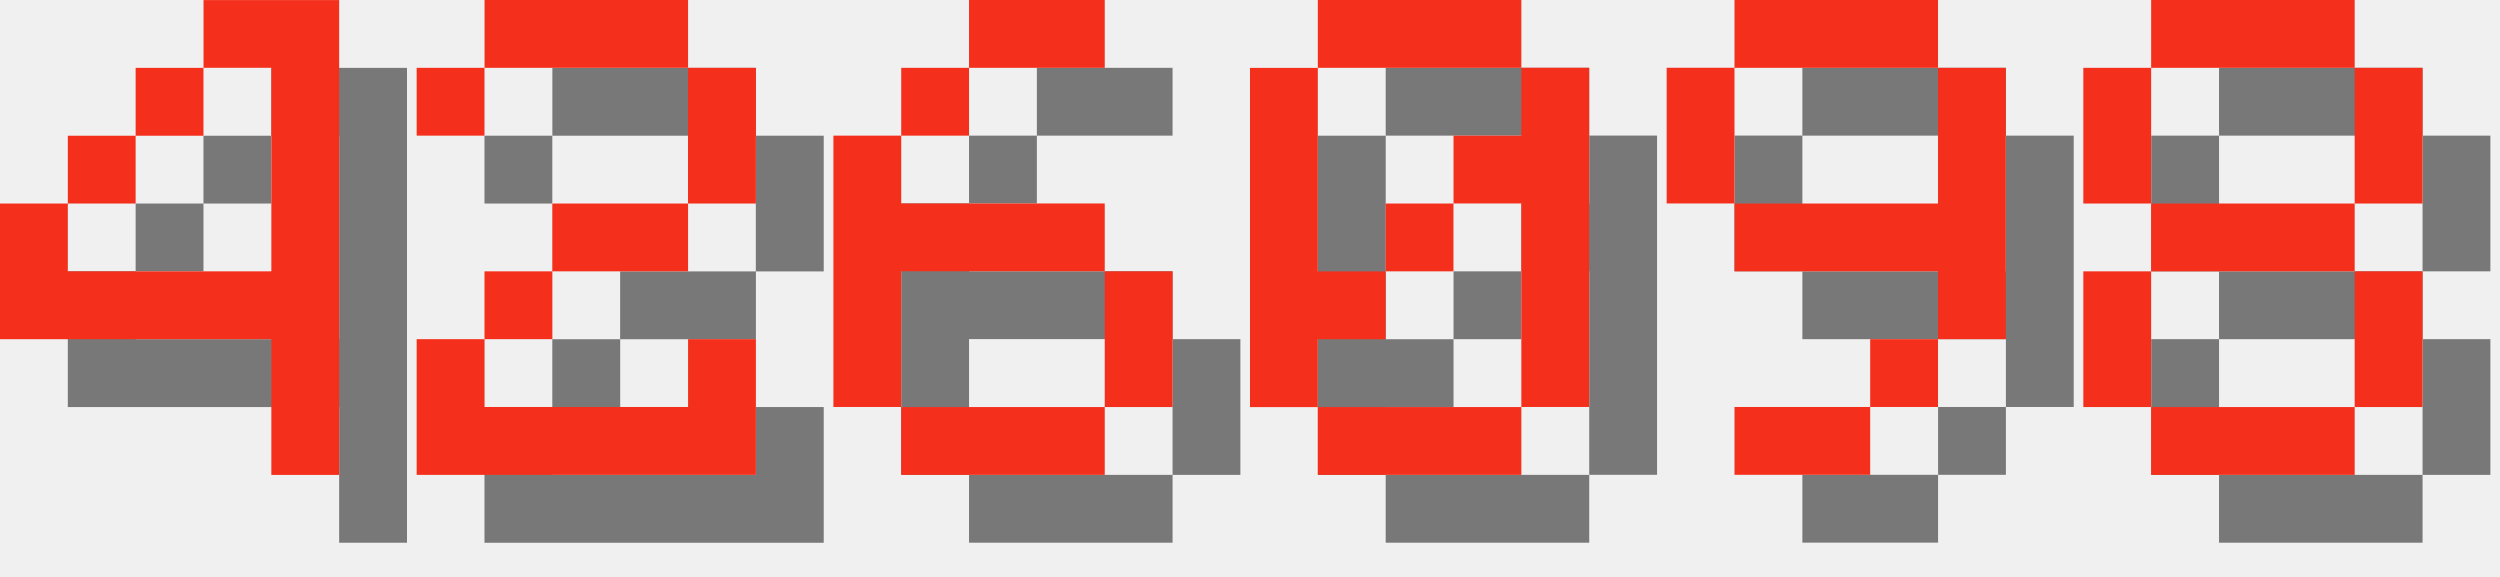
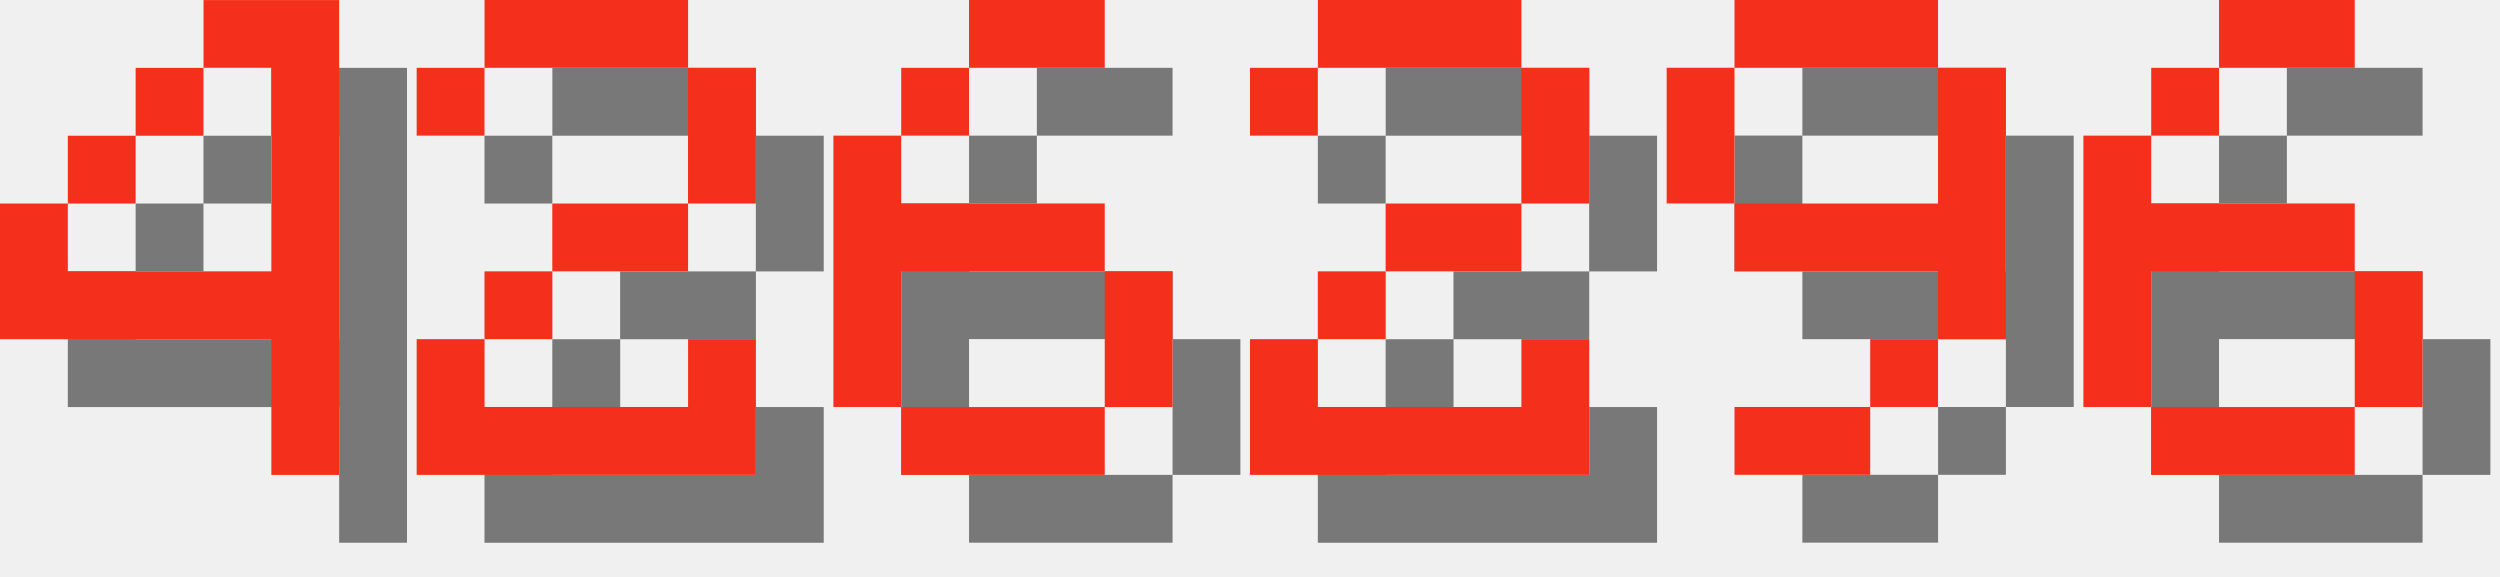
<svg xmlns="http://www.w3.org/2000/svg" version="1.1" width="156.0" height="36">
  <style>
        .text-foreground {
            fill: #F4301C;
        }
        .text-shadow {
            fill: #000000;
            fill-opacity: 0.5;
        }
    </style>
  <g class="digit" id="digit_4" transform="translate(0.0, 0), scale(4)">
    <path id="digit_4_shadow" class="text-shadow" d="m4.233 1.058v1.058h1.058v3.175h-3.175v-1.058h-1.058v2.117h4.233v2.117h1.058v-7.408h-2.117zm-2.117 3.175h1.058v-1.058h-1.058v1.058zm1.058-1.058h1.058v-1.058h-1.058v1.058z" fill-opacity=".5" style="paint-order:stroke fill markers" />
    <path id="digit_4_fg" class="text-foreground" d="m3.175 0v1.058h1.058v3.175h-3.175v-1.058h-1.058v2.117h4.233v2.117h1.058v-7.408h-2.117zm-2.117 3.175h1.058v-1.058h-1.058v1.058zm1.058-1.058h1.058v-1.058h-1.058v1.058z" fill="#fff" style="paint-order:stroke fill markers" />
  </g>
  <g class="digit" id="digit_2" transform="translate(26.0, 0), scale(4)">
    <path id="digit_2_shadow" class="text-shadow" d="m1.058 2.117v1.058h1.058v-1.058h3.175v2.117h-2.117v1.058h-1.058v1.058h-1.058v2.117h5.292v-2.117h-1.058v1.058h-3.175v-1.058h1.058v-1.058h2.117v-1.058h1.058v-2.117h-1.058v-1.058h-3.175v1.058h-1.058z" fill-opacity=".5" style="paint-order:stroke fill markers" />
    <path id="digit_2_fg" class="text-foreground" d="m0 1.058v1.058h1.058v-1.058h3.175v2.117h-2.117v1.058h-1.058v1.058h-1.058v2.117h5.292v-2.117h-1.058v1.058h-3.175v-1.058h1.058v-1.058h2.117v-1.058h1.058v-2.117h-1.058v-1.058h-3.175v1.058h-1.058z" fill="#fff" style="paint-order:stroke fill markers" />
  </g>
  <g class="digit" id="digit_6" transform="translate(52.0, 0), scale(4)">
    <path id="digit_6_shadow" class="text-shadow" d="m3.175 1.058v1.058h2.117v-1.058h-2.117zm0 1.058h-1.058v1.058h1.058v-1.058zm-1.058 1.058h-1.058v4.233h1.058v-2.117h3.175v-1.058h-3.175v-1.058zm3.175 2.117v2.117h1.058v-2.117h-1.058zm0 2.117h-3.175v1.058h3.175v-1.058z" fill-opacity=".5" style="paint-order:stroke fill markers" />
    <path id="digit_6_fg" class="text-foreground" d="m2.117 0v1.058h2.117v-1.058h-2.117zm0 1.058h-1.058v1.058h1.058v-1.058zm-1.058 1.058h-1.058v4.233h1.058v-2.117h3.175v-1.058h-3.175v-1.058zm3.175 2.117v2.117h1.058v-2.117h-1.058zm0 2.117h-3.175v1.058h3.175v-1.058z" fill="#fff" style="paint-order:stroke fill markers" />
  </g>
-   <g class="digit" id="digit_0" transform="translate(78.0, 0), scale(4)">
-     <path id="digit_0_shadow" class="text-shadow" d="m2.117 1.058v1.058h3.175v-1.058h-3.175zm3.175 1.058v1.058h-1.058v1.058h1.058v3.175h1.058v-5.292h-1.058zm0 5.292h-3.175v1.058h3.175v-1.058zm-3.175 0v-1.058h1.058v-1.058h-1.058v-3.175h-1.058v5.292h1.058zm1.058-2.117h1.058v-1.058h-1.058v1.058z" fill-opacity=".5" style="paint-order:stroke fill markers" />
-     <path id="digit_0_fg" class="text-foreground" d="m1.058 0v1.058h3.175v-1.058h-3.175zm3.175 1.058v1.058h-1.058v1.058h1.058v3.175h1.058v-5.292h-1.058zm0 5.292h-3.175v1.058h3.175v-1.058zm-3.175 0v-1.058h1.058v-1.058h-1.058v-3.175h-1.058v5.292h1.058zm1.058-2.117h1.058v-1.058h-1.058v1.058z" fill="#fff" style="paint-order:stroke fill markers" />
+   <g class="digit" id="digit_2" transform="translate(78.0, 0), scale(4)">
+     <path id="digit_2_shadow" class="text-shadow" d="m1.058 2.117v1.058h1.058v-1.058h3.175v2.117h-2.117v1.058h-1.058v1.058h-1.058v2.117h5.292v-2.117h-1.058v1.058h-3.175v-1.058h1.058v-1.058h2.117v-1.058h1.058v-2.117h-1.058v-1.058h-3.175v1.058h-1.058z" fill-opacity=".5" style="paint-order:stroke fill markers" />
+     <path id="digit_2_fg" class="text-foreground" d="m0 1.058v1.058h1.058v-1.058h3.175v2.117h-2.117v1.058h-1.058v1.058h-1.058v2.117h5.292v-2.117h-1.058v1.058h-3.175v-1.058h1.058v-1.058h2.117v-1.058h1.058v-2.117h-1.058v-1.058h-3.175v1.058h-1.058z" fill="#fff" style="paint-order:stroke fill markers" />
  </g>
  <g class="digit" id="digit_9" transform="translate(104.0, 0), scale(4)">
    <path id="digit_9_shadow" class="text-shadow" d="m2.117 1.058v1.058h3.175v-1.058h-3.175zm3.175 1.058v2.117h-3.175v1.058h3.175v1.058h1.058v-4.233h-1.058zm0 4.233h-1.058v1.058h1.058v-1.058zm-1.058 1.058h-2.117v1.058h2.117v-1.058zm-2.117-3.175v-2.117h-1.058v2.117h1.058z" fill-opacity=".5" style="paint-order:stroke fill markers" />
    <path id="digit_9_fg" class="text-foreground" d="m1.058 0v1.058h3.175v-1.058h-3.175zm3.175 1.058v2.117h-3.175v1.058h3.175v1.058h1.058v-4.233h-1.058zm0 4.233h-1.058v1.058h1.058v-1.058zm-1.058 1.058h-2.117v1.058h2.117v-1.058zm-2.117-3.175v-2.117h-1.058v2.117h1.058z" fill="#fff" style="paint-order:stroke fill markers" />
  </g>
-   <g class="digit" id="digit_8" transform="translate(130.0, 0), scale(4)">
-     <path id="digit_8_shadow" class="text-shadow" d="m2.117 1.058v1.058h3.175v-1.058h-3.175zm3.175 1.058v2.117h1.058v-2.117h-1.058zm0 2.117h-3.175v1.058h3.175v-1.058zm0 1.058v2.117h1.058v-2.117h-1.058zm0 2.117h-3.175v1.058h3.175v-1.058zm-3.175 0v-2.117h-1.058v2.117h1.058zm0-3.175v-2.117h-1.058v2.117h1.058z" fill-opacity=".5" style="paint-order:stroke fill markers" />
-     <path id="digit_8_fg" class="text-foreground" d="m1.058 0v1.058h3.175v-1.058h-3.175zm3.175 1.058v2.117h1.058v-2.117h-1.058zm0 2.117h-3.175v1.058h3.175v-1.058zm0 1.058v2.117h1.058v-2.117h-1.058zm0 2.117h-3.175v1.058h3.175v-1.058zm-3.175 0v-2.117h-1.058v2.117h1.058zm0-3.175v-2.117h-1.058v2.117h1.058z" fill="#fff" style="paint-order:stroke fill markers" />
+   <g class="digit" id="digit_6" transform="translate(130.0, 0), scale(4)">
+     <path id="digit_6_shadow" class="text-shadow" d="m3.175 1.058v1.058h2.117v-1.058h-2.117zm0 1.058h-1.058v1.058h1.058v-1.058zm-1.058 1.058h-1.058v4.233h1.058v-2.117h3.175v-1.058h-3.175v-1.058zm3.175 2.117v2.117h1.058v-2.117h-1.058zm0 2.117h-3.175v1.058h3.175v-1.058z" fill-opacity=".5" style="paint-order:stroke fill markers" />
+     <path id="digit_6_fg" class="text-foreground" d="m2.117 0v1.058h2.117v-1.058h-2.117zm0 1.058h-1.058v1.058h1.058v-1.058zm-1.058 1.058h-1.058v4.233h1.058v-2.117h3.175v-1.058h-3.175v-1.058zm3.175 2.117v2.117h1.058v-2.117h-1.058zm0 2.117h-3.175v1.058h3.175v-1.058z" fill="#fff" style="paint-order:stroke fill markers" />
  </g>
</svg>
